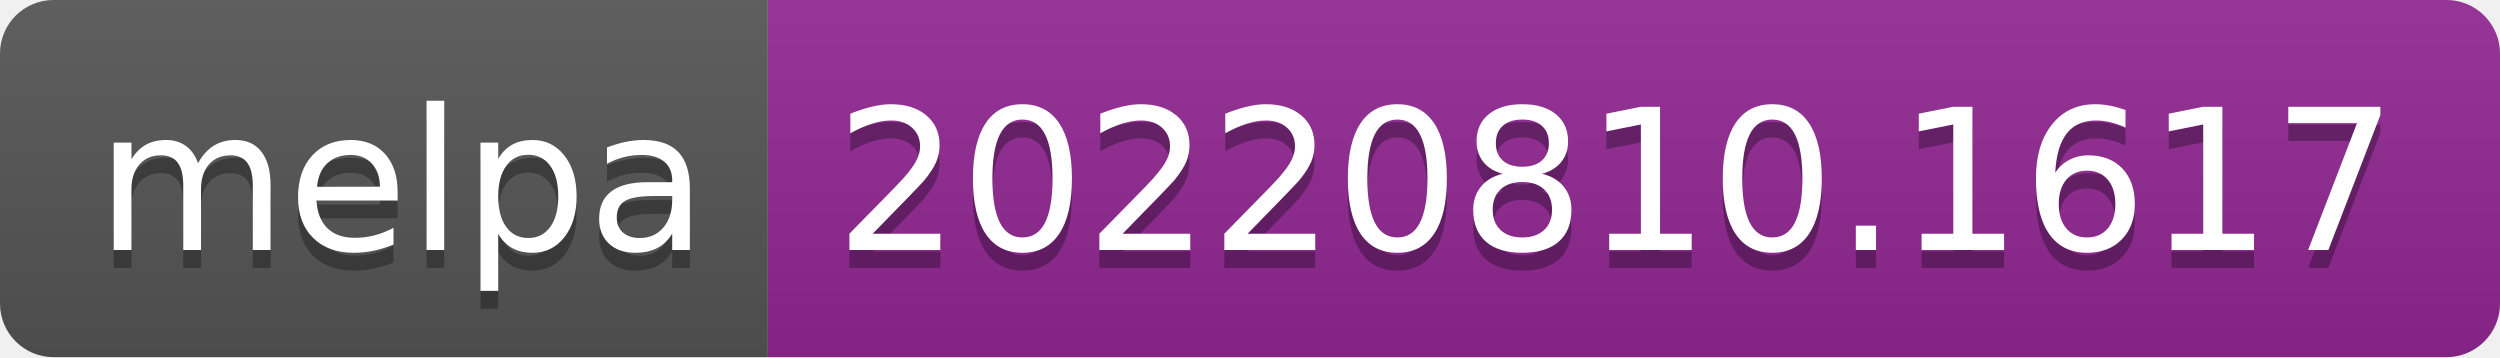
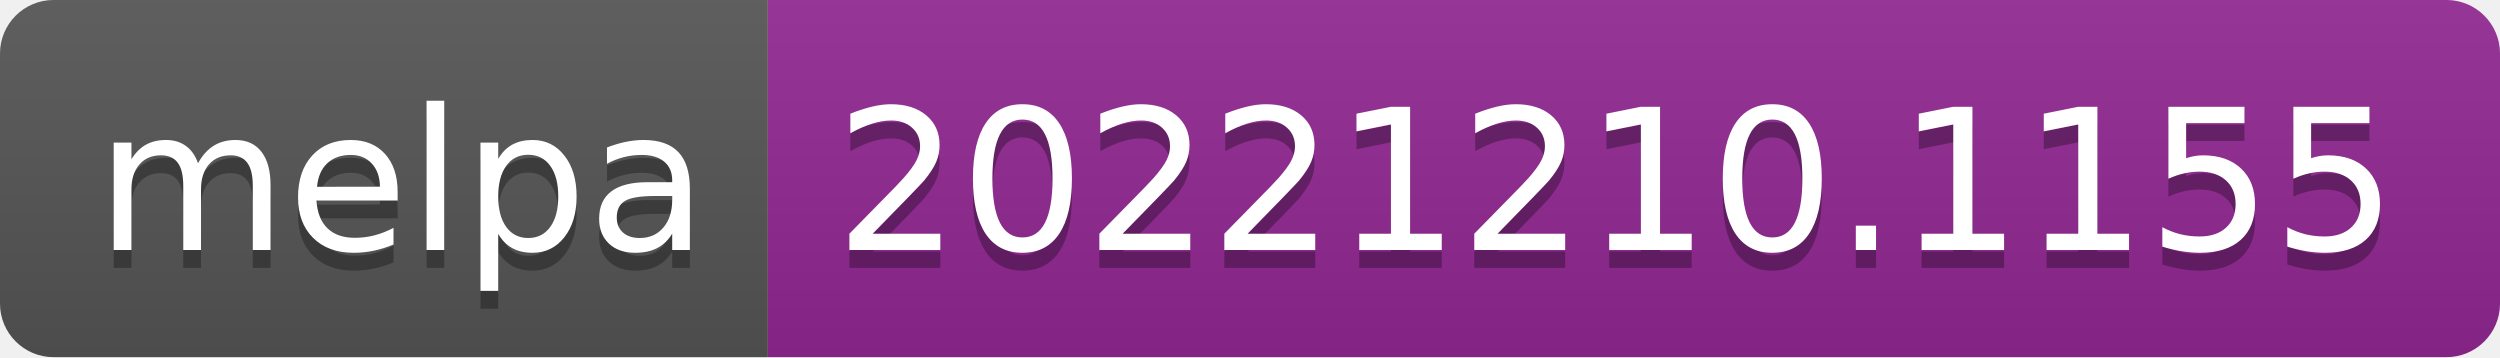
- <svg xmlns="http://www.w3.org/2000/svg" width="140" height="20" role="img" aria-label="melpa: 20220810.1617">
+ <svg xmlns="http://www.w3.org/2000/svg" width="140" height="20" role="img" aria-label="melpa: 20221210.1155">
  <linearGradient id="s" x2="0" y2="100%">
    <stop offset="0" stop-color="#bbb" stop-opacity=".1" />
    <stop offset="1" stop-opacity=".1" />
  </linearGradient>
  <clipPath id="r">
    <rect width="140" height="20" rx="3" fill="#fff" />
  </clipPath>
  <g clip-path="url(#r)">
    <rect width="43" height="20" fill="#555" />
    <rect x="43" width="97" height="20" fill="#922793" />
    <rect width="140" height="20" fill="url(#s)" />
  </g>
  <g fill="#fff" text-anchor="middle" font-family="Verdana,Geneva,DejaVu Sans,sans-serif" text-rendering="geometricPrecision" font-size="110">
    <text aria-hidden="true" x="225" y="150" fill="#010101" fill-opacity=".3" transform="scale(.1)" textLength="330">melpa</text>
    <text x="225" y="140" transform="scale(.1)" fill="#fff" textLength="330">melpa</text>
-     <text aria-hidden="true" x="905" y="150" fill="#010101" fill-opacity=".3" transform="scale(.1)" textLength="870">20220810.1617</text>
-     <text x="905" y="140" transform="scale(.1)" fill="#fff" textLength="870">20220810.1617</text>
+     <text aria-hidden="true" x="905" y="150" fill="#010101" fill-opacity=".3" transform="scale(.1)" textLength="870">20221210.1155</text>
+     <text x="905" y="140" transform="scale(.1)" fill="#fff" textLength="870">20221210.1155</text>
  </g>
</svg>
